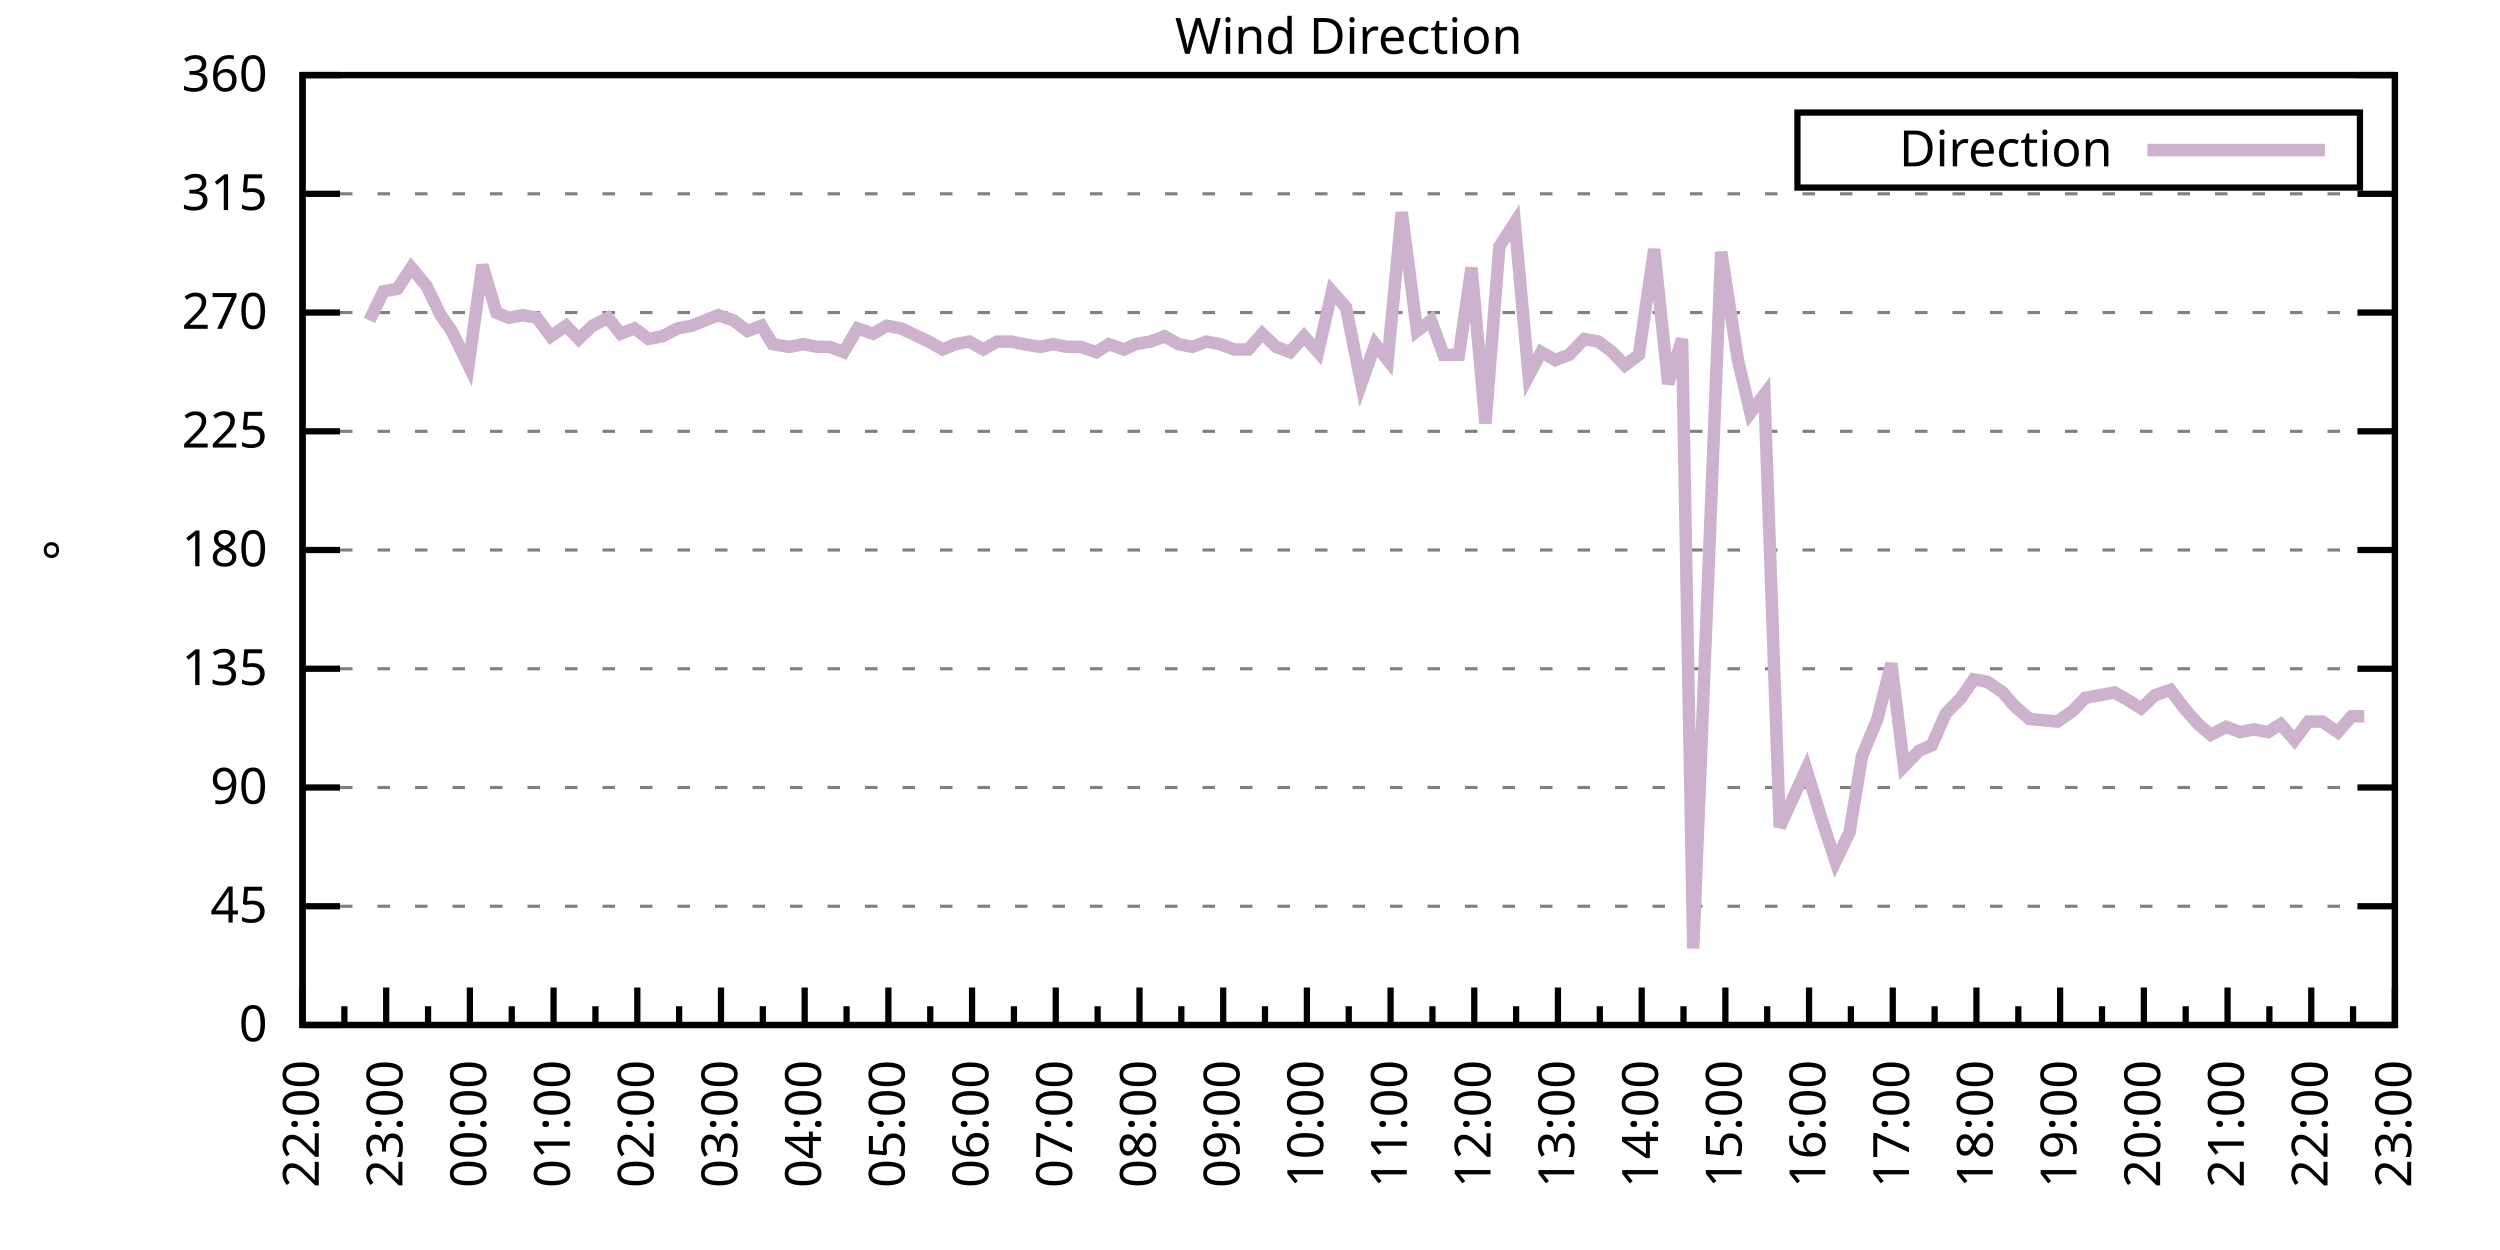
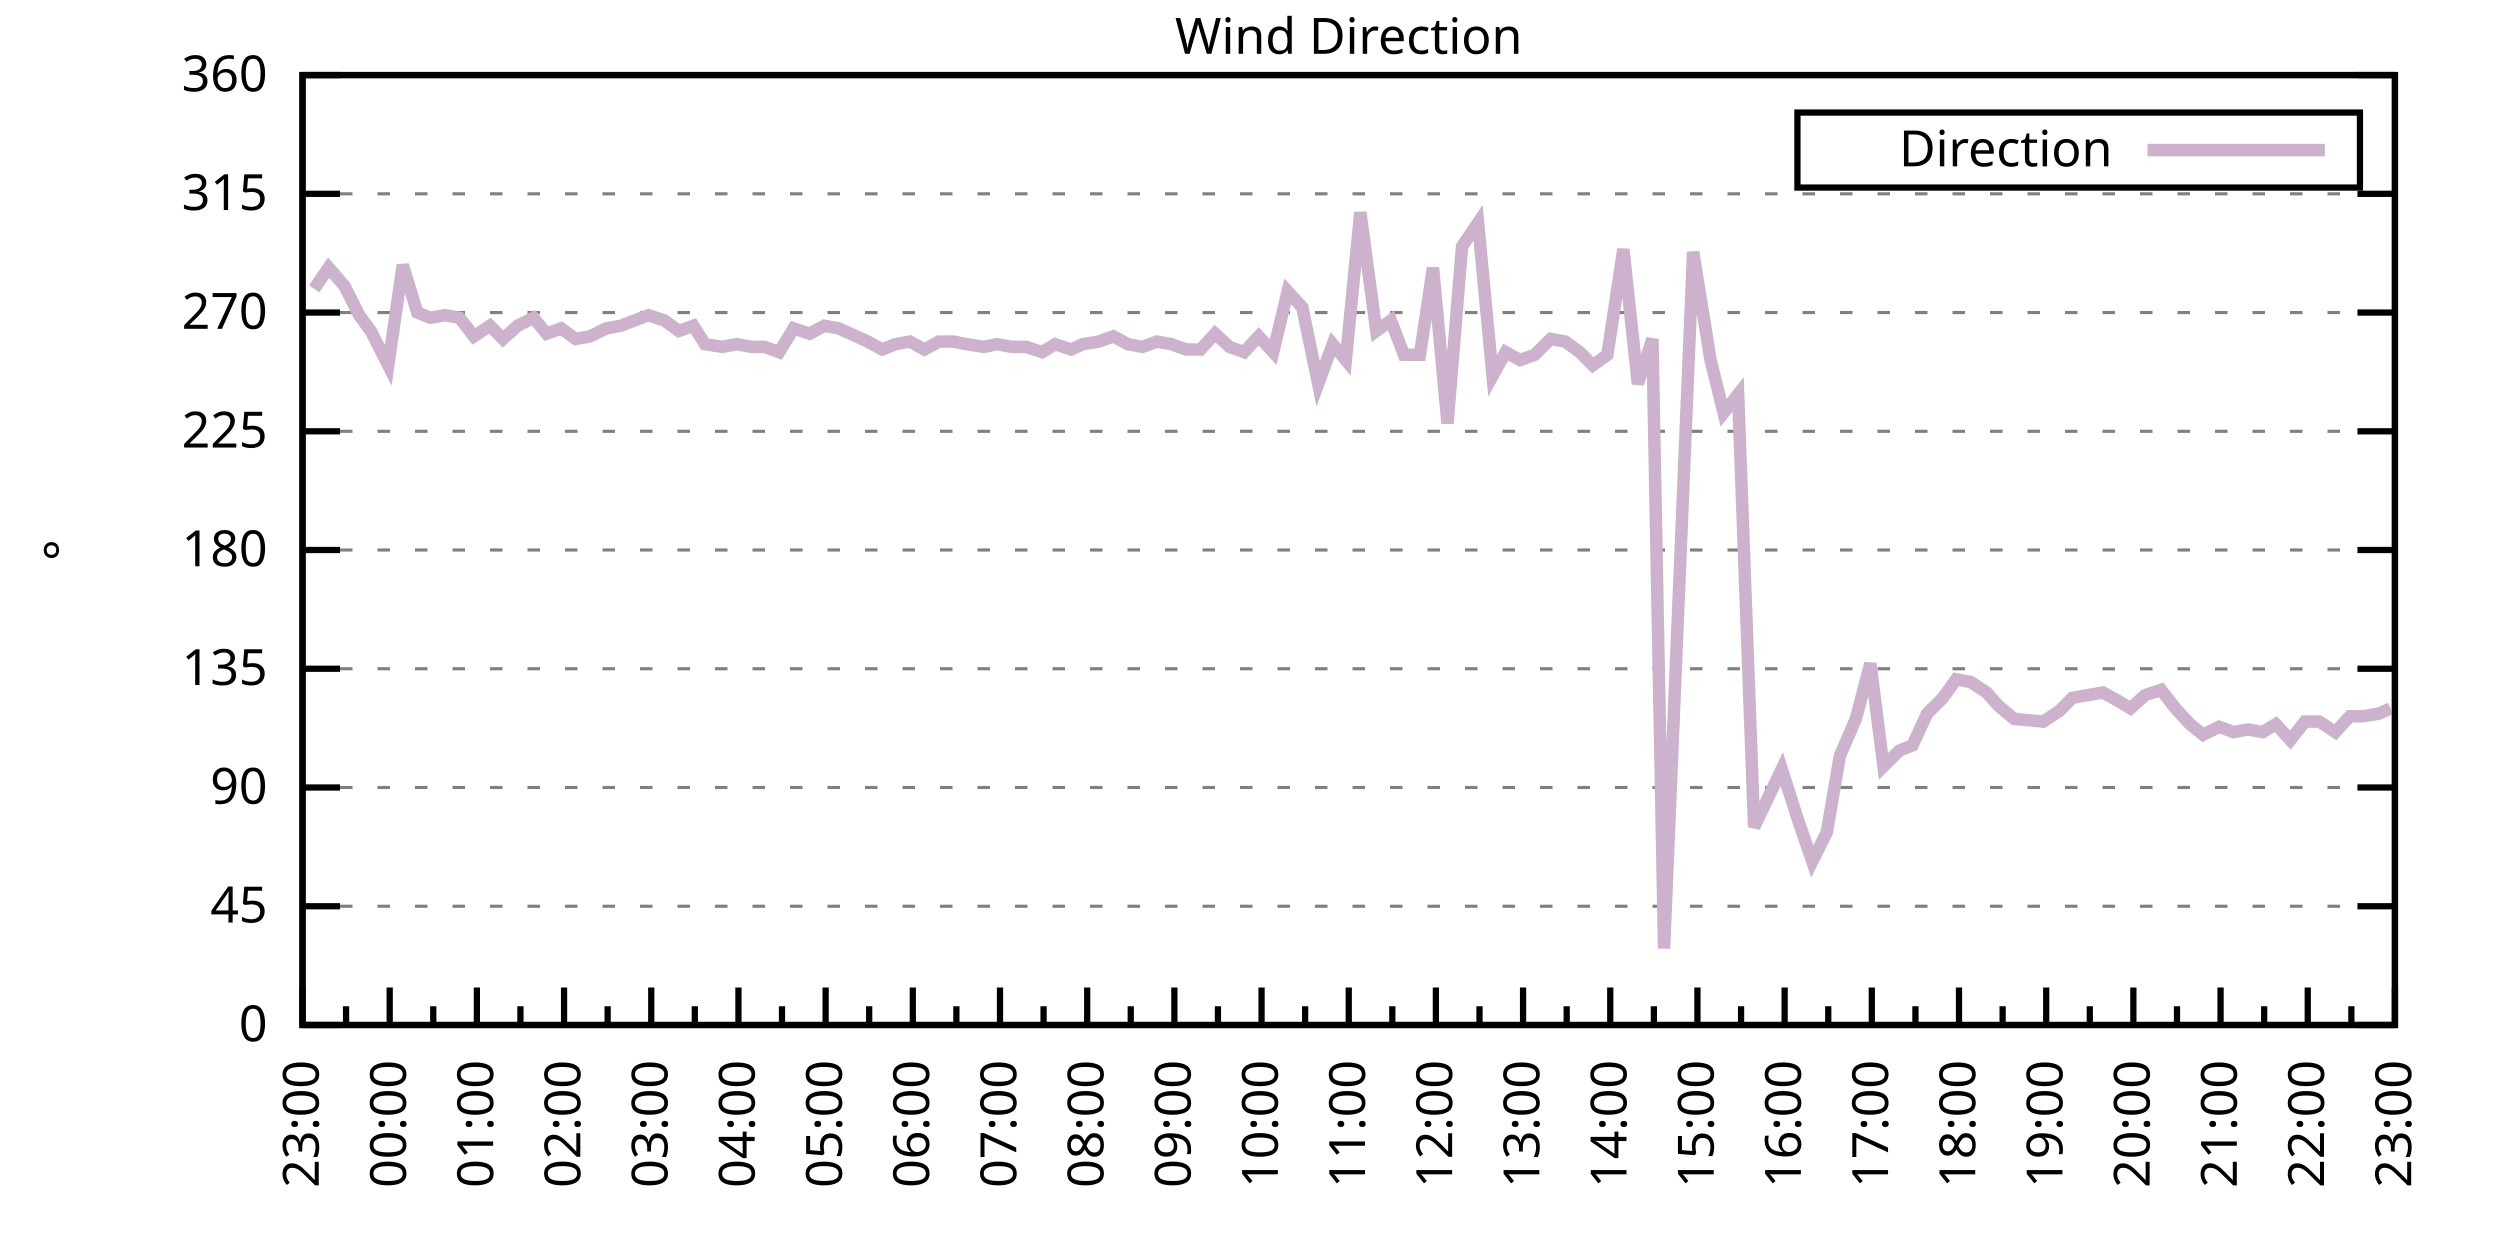
<svg xmlns="http://www.w3.org/2000/svg" xmlns:xlink="http://www.w3.org/1999/xlink" width="400" height="200" viewBox="0 0 400 200">
  <g id="gnuplot_canvas">
    <rect x="0" y="0" width="400" height="200" fill="none" />
    <defs>
      <circle id="gpDot" r="0.5" stroke-width="0.5" stroke="currentColor" />
      <path id="gpPt0" stroke-width="0.333" stroke="currentColor" d="M-1,0 h2 M0,-1 v2" />
      <path id="gpPt1" stroke-width="0.333" stroke="currentColor" d="M-1,-1 L1,1 M1,-1 L-1,1" />
      <path id="gpPt2" stroke-width="0.333" stroke="currentColor" d="M-1,0 L1,0 M0,-1 L0,1 M-1,-1 L1,1 M-1,1 L1,-1" />
      <rect id="gpPt3" stroke-width="0.333" stroke="currentColor" x="-1" y="-1" width="2" height="2" />
      <rect id="gpPt4" stroke-width="0.333" stroke="currentColor" fill="currentColor" x="-1" y="-1" width="2" height="2" />
      <circle id="gpPt5" stroke-width="0.333" stroke="currentColor" cx="0" cy="0" r="1" />
      <use xlink:href="#gpPt5" id="gpPt6" fill="currentColor" stroke="none" />
      <path id="gpPt7" stroke-width="0.333" stroke="currentColor" d="M0,-1.33 L-1.33,0.67 L1.33,0.67 z" />
      <use xlink:href="#gpPt7" id="gpPt8" fill="currentColor" stroke="none" />
      <use xlink:href="#gpPt7" id="gpPt9" stroke="currentColor" transform="rotate(180)" />
      <use xlink:href="#gpPt9" id="gpPt10" fill="currentColor" stroke="none" />
      <use xlink:href="#gpPt3" id="gpPt11" stroke="currentColor" transform="rotate(45)" />
      <use xlink:href="#gpPt11" id="gpPt12" fill="currentColor" stroke="none" />
      <path id="gpPt13" stroke-width="0.333" stroke="currentColor" d="M0,1.330 L1.265,0.411 L0.782,-1.067 L-0.782,-1.076 L-1.265,0.411 z" />
      <use xlink:href="#gpPt13" id="gpPt14" fill="currentColor" stroke="none" />
      <filter id="textbox" filterUnits="objectBoundingBox" x="0" y="0" height="1" width="1">
        <feFlood flood-color="white" flood-opacity="1" result="bgnd" />
        <feComposite in="SourceGraphic" in2="bgnd" operator="atop" />
      </filter>
      <filter id="greybox" filterUnits="objectBoundingBox" x="0" y="0" height="1" width="1">
        <feFlood flood-color="lightgrey" flood-opacity="1" result="grey" />
        <feComposite in="SourceGraphic" in2="grey" operator="atop" />
      </filter>
    </defs>
    <g fill="none" color="white" stroke="currentColor" stroke-width="1.00" stroke-linecap="butt" stroke-linejoin="miter">
</g>
    <g fill="none" color="black" stroke="currentColor" stroke-width="1.00" stroke-linecap="butt" stroke-linejoin="miter">
      <g stroke="none" shape-rendering="crispEdges">
        <polygon fill="rgb(255, 255, 255)" points="48.40,164.00 383.18,164.00 383.18,12.02 48.40,12.02 " />
      </g>
    </g>
    <g fill="none" color="black" stroke="currentColor" stroke-width="1.00" stroke-linecap="butt" stroke-linejoin="miter">
</g>
    <g fill="none" color="black" stroke="black" stroke-width="0.50" stroke-linecap="butt" stroke-linejoin="miter">
</g>
    <g fill="none" color="gray" stroke="currentColor" stroke-width="0.50" stroke-linecap="butt" stroke-linejoin="miter">
      <path stroke="gray" stroke-dasharray="2,4" class="gridline" d="M48.40,164.00 L383.19,164.00  " />
    </g>
    <g fill="none" color="gray" stroke="gray" stroke-width="1.00" stroke-linecap="butt" stroke-linejoin="miter">
</g>
    <g fill="none" color="black" stroke="currentColor" stroke-width="1.00" stroke-linecap="butt" stroke-linejoin="miter">
      <path stroke="black" d="M48.40,164.00 L54.40,164.00 M383.19,164.00 L377.19,164.00  " />
      <g transform="translate(42.80,166.60)" stroke="none" fill="black" font-family="Sans" font-size="8.00" text-anchor="end">
        <text>
          <tspan font-family="Sans"> 0</tspan>
        </text>
      </g>
    </g>
    <g fill="none" color="black" stroke="currentColor" stroke-width="1.00" stroke-linecap="butt" stroke-linejoin="miter">
</g>
    <g fill="none" color="black" stroke="black" stroke-width="0.50" stroke-linecap="butt" stroke-linejoin="miter">
</g>
    <g fill="none" color="gray" stroke="currentColor" stroke-width="0.50" stroke-linecap="butt" stroke-linejoin="miter">
      <path stroke="gray" stroke-dasharray="2,4" class="gridline" d="M48.40,145.00 L383.19,145.00  " />
    </g>
    <g fill="none" color="gray" stroke="gray" stroke-width="1.00" stroke-linecap="butt" stroke-linejoin="miter">
</g>
    <g fill="none" color="black" stroke="currentColor" stroke-width="1.00" stroke-linecap="butt" stroke-linejoin="miter">
      <path stroke="black" d="M48.40,145.00 L54.40,145.00 M383.19,145.00 L377.19,145.00  " />
      <g transform="translate(42.80,147.60)" stroke="none" fill="black" font-family="Sans" font-size="8.00" text-anchor="end">
        <text>
          <tspan font-family="Sans"> 45</tspan>
        </text>
      </g>
    </g>
    <g fill="none" color="black" stroke="currentColor" stroke-width="1.00" stroke-linecap="butt" stroke-linejoin="miter">
</g>
    <g fill="none" color="black" stroke="black" stroke-width="0.50" stroke-linecap="butt" stroke-linejoin="miter">
</g>
    <g fill="none" color="gray" stroke="currentColor" stroke-width="0.50" stroke-linecap="butt" stroke-linejoin="miter">
      <path stroke="gray" stroke-dasharray="2,4" class="gridline" d="M48.40,126.00 L383.19,126.00  " />
    </g>
    <g fill="none" color="gray" stroke="gray" stroke-width="1.00" stroke-linecap="butt" stroke-linejoin="miter">
</g>
    <g fill="none" color="black" stroke="currentColor" stroke-width="1.00" stroke-linecap="butt" stroke-linejoin="miter">
      <path stroke="black" d="M48.40,126.00 L54.40,126.00 M383.19,126.00 L377.19,126.00  " />
      <g transform="translate(42.80,128.60)" stroke="none" fill="black" font-family="Sans" font-size="8.00" text-anchor="end">
        <text>
          <tspan font-family="Sans"> 90</tspan>
        </text>
      </g>
    </g>
    <g fill="none" color="black" stroke="currentColor" stroke-width="1.00" stroke-linecap="butt" stroke-linejoin="miter">
</g>
    <g fill="none" color="black" stroke="black" stroke-width="0.50" stroke-linecap="butt" stroke-linejoin="miter">
</g>
    <g fill="none" color="gray" stroke="currentColor" stroke-width="0.50" stroke-linecap="butt" stroke-linejoin="miter">
      <path stroke="gray" stroke-dasharray="2,4" class="gridline" d="M48.40,107.00 L383.19,107.00  " />
    </g>
    <g fill="none" color="gray" stroke="gray" stroke-width="1.00" stroke-linecap="butt" stroke-linejoin="miter">
</g>
    <g fill="none" color="black" stroke="currentColor" stroke-width="1.00" stroke-linecap="butt" stroke-linejoin="miter">
      <path stroke="black" d="M48.40,107.00 L54.40,107.00 M383.19,107.00 L377.19,107.00  " />
      <g transform="translate(42.80,109.60)" stroke="none" fill="black" font-family="Sans" font-size="8.00" text-anchor="end">
        <text>
          <tspan font-family="Sans"> 135</tspan>
        </text>
      </g>
    </g>
    <g fill="none" color="black" stroke="currentColor" stroke-width="1.00" stroke-linecap="butt" stroke-linejoin="miter">
</g>
    <g fill="none" color="black" stroke="black" stroke-width="0.50" stroke-linecap="butt" stroke-linejoin="miter">
</g>
    <g fill="none" color="gray" stroke="currentColor" stroke-width="0.50" stroke-linecap="butt" stroke-linejoin="miter">
      <path stroke="gray" stroke-dasharray="2,4" class="gridline" d="M48.40,88.00 L383.19,88.00  " />
    </g>
    <g fill="none" color="gray" stroke="gray" stroke-width="1.00" stroke-linecap="butt" stroke-linejoin="miter">
</g>
    <g fill="none" color="black" stroke="currentColor" stroke-width="1.00" stroke-linecap="butt" stroke-linejoin="miter">
      <path stroke="black" d="M48.40,88.00 L54.40,88.00 M383.19,88.00 L377.19,88.00  " />
      <g transform="translate(42.80,90.60)" stroke="none" fill="black" font-family="Sans" font-size="8.00" text-anchor="end">
        <text>
          <tspan font-family="Sans"> 180</tspan>
        </text>
      </g>
    </g>
    <g fill="none" color="black" stroke="currentColor" stroke-width="1.00" stroke-linecap="butt" stroke-linejoin="miter">
</g>
    <g fill="none" color="black" stroke="black" stroke-width="0.50" stroke-linecap="butt" stroke-linejoin="miter">
</g>
    <g fill="none" color="gray" stroke="currentColor" stroke-width="0.50" stroke-linecap="butt" stroke-linejoin="miter">
      <path stroke="gray" stroke-dasharray="2,4" class="gridline" d="M48.40,69.01 L383.19,69.01  " />
    </g>
    <g fill="none" color="gray" stroke="gray" stroke-width="1.00" stroke-linecap="butt" stroke-linejoin="miter">
</g>
    <g fill="none" color="black" stroke="currentColor" stroke-width="1.00" stroke-linecap="butt" stroke-linejoin="miter">
      <path stroke="black" d="M48.40,69.01 L54.40,69.01 M383.19,69.01 L377.19,69.01  " />
      <g transform="translate(42.80,71.61)" stroke="none" fill="black" font-family="Sans" font-size="8.00" text-anchor="end">
        <text>
          <tspan font-family="Sans"> 225</tspan>
        </text>
      </g>
    </g>
    <g fill="none" color="black" stroke="currentColor" stroke-width="1.00" stroke-linecap="butt" stroke-linejoin="miter">
</g>
    <g fill="none" color="black" stroke="black" stroke-width="0.50" stroke-linecap="butt" stroke-linejoin="miter">
</g>
    <g fill="none" color="gray" stroke="currentColor" stroke-width="0.50" stroke-linecap="butt" stroke-linejoin="miter">
      <path stroke="gray" stroke-dasharray="2,4" class="gridline" d="M48.40,50.01 L383.19,50.01  " />
    </g>
    <g fill="none" color="gray" stroke="gray" stroke-width="1.00" stroke-linecap="butt" stroke-linejoin="miter">
</g>
    <g fill="none" color="black" stroke="currentColor" stroke-width="1.00" stroke-linecap="butt" stroke-linejoin="miter">
      <path stroke="black" d="M48.40,50.01 L54.40,50.01 M383.19,50.01 L377.19,50.01  " />
      <g transform="translate(42.80,52.61)" stroke="none" fill="black" font-family="Sans" font-size="8.00" text-anchor="end">
        <text>
          <tspan font-family="Sans"> 270</tspan>
        </text>
      </g>
    </g>
    <g fill="none" color="black" stroke="currentColor" stroke-width="1.00" stroke-linecap="butt" stroke-linejoin="miter">
</g>
    <g fill="none" color="black" stroke="black" stroke-width="0.50" stroke-linecap="butt" stroke-linejoin="miter">
</g>
    <g fill="none" color="gray" stroke="currentColor" stroke-width="0.50" stroke-linecap="butt" stroke-linejoin="miter">
      <path stroke="gray" stroke-dasharray="2,4" class="gridline" d="M48.40,31.01 L383.19,31.01  " />
    </g>
    <g fill="none" color="gray" stroke="gray" stroke-width="1.00" stroke-linecap="butt" stroke-linejoin="miter">
</g>
    <g fill="none" color="black" stroke="currentColor" stroke-width="1.00" stroke-linecap="butt" stroke-linejoin="miter">
      <path stroke="black" d="M48.40,31.01 L54.40,31.01 M383.19,31.01 L377.19,31.01  " />
      <g transform="translate(42.80,33.61)" stroke="none" fill="black" font-family="Sans" font-size="8.00" text-anchor="end">
        <text>
          <tspan font-family="Sans"> 315</tspan>
        </text>
      </g>
    </g>
    <g fill="none" color="black" stroke="currentColor" stroke-width="1.00" stroke-linecap="butt" stroke-linejoin="miter">
</g>
    <g fill="none" color="black" stroke="black" stroke-width="0.50" stroke-linecap="butt" stroke-linejoin="miter">
</g>
    <g fill="none" color="gray" stroke="currentColor" stroke-width="0.50" stroke-linecap="butt" stroke-linejoin="miter">
      <path stroke="gray" stroke-dasharray="2,4" class="gridline" d="M48.40,12.01 L383.19,12.01  " />
    </g>
    <g fill="none" color="gray" stroke="gray" stroke-width="1.00" stroke-linecap="butt" stroke-linejoin="miter">
</g>
    <g fill="none" color="black" stroke="currentColor" stroke-width="1.00" stroke-linecap="butt" stroke-linejoin="miter">
      <path stroke="black" d="M48.40,12.01 L54.40,12.01 M383.19,12.01 L377.19,12.01  " />
      <g transform="translate(42.80,14.61)" stroke="none" fill="black" font-family="Sans" font-size="8.00" text-anchor="end">
        <text>
          <tspan font-family="Sans"> 360</tspan>
        </text>
      </g>
    </g>
    <g fill="none" color="black" stroke="currentColor" stroke-width="1.00" stroke-linecap="butt" stroke-linejoin="miter">
      <path stroke="black" d="M48.40,164.00 L48.40,158.00  " />
      <g transform="translate(51.00,169.60) rotate(270)" stroke="none" fill="black" font-family="Sans" font-size="8.00" text-anchor="end">
        <text>
+           <tspan font-family="Sans">23:00</tspan>
+         </text>
+       </g>
+     </g>
+     <g fill="none" color="black" stroke="currentColor" stroke-width="1.00" stroke-linecap="butt" stroke-linejoin="miter">
+       <path stroke="black" d="M55.37,164.00 L55.37,161.00 M62.35,164.00 L62.35,158.00  " />
+       <g transform="translate(64.95,169.60) rotate(270)" stroke="none" fill="black" font-family="Sans" font-size="8.00" text-anchor="end">
+         <text>
+           <tspan font-family="Sans">00:00</tspan>
+         </text>
+       </g>
+     </g>
+     <g fill="none" color="black" stroke="currentColor" stroke-width="1.00" stroke-linecap="butt" stroke-linejoin="miter">
+       <path stroke="black" d="M69.32,164.00 L69.32,161.00 M76.30,164.00 L76.30,158.00  " />
+       <g transform="translate(78.90,169.60) rotate(270)" stroke="none" fill="black" font-family="Sans" font-size="8.00" text-anchor="end">
+         <text>
+           <tspan font-family="Sans">01:00</tspan>
+         </text>
+       </g>
+     </g>
+     <g fill="none" color="black" stroke="currentColor" stroke-width="1.00" stroke-linecap="butt" stroke-linejoin="miter">
+       <path stroke="black" d="M83.27,164.00 L83.27,161.00 M90.25,164.00 L90.25,158.00  " />
+       <g transform="translate(92.85,169.60) rotate(270)" stroke="none" fill="black" font-family="Sans" font-size="8.00" text-anchor="end">
+         <text>
+           <tspan font-family="Sans">02:00</tspan>
+         </text>
+       </g>
+     </g>
+     <g fill="none" color="black" stroke="currentColor" stroke-width="1.00" stroke-linecap="butt" stroke-linejoin="miter">
+       <path stroke="black" d="M97.22,164.00 L97.22,161.00 M104.20,164.00 L104.20,158.00  " />
+       <g transform="translate(106.80,169.60) rotate(270)" stroke="none" fill="black" font-family="Sans" font-size="8.00" text-anchor="end">
+         <text>
+           <tspan font-family="Sans">03:00</tspan>
+         </text>
+       </g>
+     </g>
+     <g fill="none" color="black" stroke="currentColor" stroke-width="1.00" stroke-linecap="butt" stroke-linejoin="miter">
+       <path stroke="black" d="M111.17,164.00 L111.17,161.00 M118.15,164.00 L118.15,158.00  " />
+       <g transform="translate(120.75,169.60) rotate(270)" stroke="none" fill="black" font-family="Sans" font-size="8.00" text-anchor="end">
+         <text>
+           <tspan font-family="Sans">04:00</tspan>
+         </text>
+       </g>
+     </g>
+     <g fill="none" color="black" stroke="currentColor" stroke-width="1.00" stroke-linecap="butt" stroke-linejoin="miter">
+       <path stroke="black" d="M125.12,164.00 L125.12,161.00 M132.10,164.00 L132.10,158.00  " />
+       <g transform="translate(134.70,169.60) rotate(270)" stroke="none" fill="black" font-family="Sans" font-size="8.00" text-anchor="end">
+         <text>
+           <tspan font-family="Sans">05:00</tspan>
+         </text>
+       </g>
+     </g>
+     <g fill="none" color="black" stroke="currentColor" stroke-width="1.00" stroke-linecap="butt" stroke-linejoin="miter">
+       <path stroke="black" d="M139.07,164.00 L139.07,161.00 M146.05,164.00 L146.05,158.00  " />
+       <g transform="translate(148.65,169.60) rotate(270)" stroke="none" fill="black" font-family="Sans" font-size="8.00" text-anchor="end">
+         <text>
+           <tspan font-family="Sans">06:00</tspan>
+         </text>
+       </g>
+     </g>
+     <g fill="none" color="black" stroke="currentColor" stroke-width="1.00" stroke-linecap="butt" stroke-linejoin="miter">
+       <path stroke="black" d="M153.02,164.00 L153.02,161.00 M160.00,164.00 L160.00,158.00  " />
+       <g transform="translate(162.60,169.60) rotate(270)" stroke="none" fill="black" font-family="Sans" font-size="8.00" text-anchor="end">
+         <text>
+           <tspan font-family="Sans">07:00</tspan>
+         </text>
+       </g>
+     </g>
+     <g fill="none" color="black" stroke="currentColor" stroke-width="1.00" stroke-linecap="butt" stroke-linejoin="miter">
+       <path stroke="black" d="M166.97,164.00 L166.97,161.00 M173.95,164.00 L173.95,158.00  " />
+       <g transform="translate(176.55,169.60) rotate(270)" stroke="none" fill="black" font-family="Sans" font-size="8.00" text-anchor="end">
+         <text>
+           <tspan font-family="Sans">08:00</tspan>
+         </text>
+       </g>
+     </g>
+     <g fill="none" color="black" stroke="currentColor" stroke-width="1.00" stroke-linecap="butt" stroke-linejoin="miter">
+       <path stroke="black" d="M180.92,164.00 L180.92,161.00 M187.90,164.00 L187.90,158.00  " />
+       <g transform="translate(190.50,169.60) rotate(270)" stroke="none" fill="black" font-family="Sans" font-size="8.00" text-anchor="end">
+         <text>
+           <tspan font-family="Sans">09:00</tspan>
+         </text>
+       </g>
+     </g>
+     <g fill="none" color="black" stroke="currentColor" stroke-width="1.00" stroke-linecap="butt" stroke-linejoin="miter">
+       <path stroke="black" d="M194.87,164.00 L194.87,161.00 M201.85,164.00 L201.85,158.00  " />
+       <g transform="translate(204.45,169.60) rotate(270)" stroke="none" fill="black" font-family="Sans" font-size="8.00" text-anchor="end">
+         <text>
+           <tspan font-family="Sans">10:00</tspan>
+         </text>
+       </g>
+     </g>
+     <g fill="none" color="black" stroke="currentColor" stroke-width="1.00" stroke-linecap="butt" stroke-linejoin="miter">
+       <path stroke="black" d="M208.82,164.00 L208.82,161.00 M215.80,164.00 L215.80,158.00  " />
+       <g transform="translate(218.40,169.60) rotate(270)" stroke="none" fill="black" font-family="Sans" font-size="8.00" text-anchor="end">
+         <text>
+           <tspan font-family="Sans">11:00</tspan>
+         </text>
+       </g>
+     </g>
+     <g fill="none" color="black" stroke="currentColor" stroke-width="1.00" stroke-linecap="butt" stroke-linejoin="miter">
+       <path stroke="black" d="M222.77,164.00 L222.77,161.00 M229.74,164.00 L229.74,158.00  " />
+       <g transform="translate(232.34,169.60) rotate(270)" stroke="none" fill="black" font-family="Sans" font-size="8.00" text-anchor="end">
+         <text>
+           <tspan font-family="Sans">12:00</tspan>
+         </text>
+       </g>
+     </g>
+     <g fill="none" color="black" stroke="currentColor" stroke-width="1.00" stroke-linecap="butt" stroke-linejoin="miter">
+       <path stroke="black" d="M236.72,164.00 L236.72,161.00 M243.69,164.00 L243.69,158.00  " />
+       <g transform="translate(246.29,169.60) rotate(270)" stroke="none" fill="black" font-family="Sans" font-size="8.00" text-anchor="end">
+         <text>
+           <tspan font-family="Sans">13:00</tspan>
+         </text>
+       </g>
+     </g>
+     <g fill="none" color="black" stroke="currentColor" stroke-width="1.00" stroke-linecap="butt" stroke-linejoin="miter">
+       <path stroke="black" d="M250.67,164.00 L250.67,161.00 M257.64,164.00 L257.64,158.00  " />
+       <g transform="translate(260.24,169.60) rotate(270)" stroke="none" fill="black" font-family="Sans" font-size="8.00" text-anchor="end">
+         <text>
+           <tspan font-family="Sans">14:00</tspan>
+         </text>
+       </g>
+     </g>
+     <g fill="none" color="black" stroke="currentColor" stroke-width="1.00" stroke-linecap="butt" stroke-linejoin="miter">
+       <path stroke="black" d="M264.62,164.00 L264.62,161.00 M271.59,164.00 L271.59,158.00  " />
+       <g transform="translate(274.19,169.60) rotate(270)" stroke="none" fill="black" font-family="Sans" font-size="8.00" text-anchor="end">
+         <text>
+           <tspan font-family="Sans">15:00</tspan>
+         </text>
+       </g>
+     </g>
+     <g fill="none" color="black" stroke="currentColor" stroke-width="1.00" stroke-linecap="butt" stroke-linejoin="miter">
+       <path stroke="black" d="M278.57,164.00 L278.57,161.00 M285.54,164.00 L285.54,158.00  " />
+       <g transform="translate(288.14,169.60) rotate(270)" stroke="none" fill="black" font-family="Sans" font-size="8.00" text-anchor="end">
+         <text>
+           <tspan font-family="Sans">16:00</tspan>
+         </text>
+       </g>
+     </g>
+     <g fill="none" color="black" stroke="currentColor" stroke-width="1.00" stroke-linecap="butt" stroke-linejoin="miter">
+       <path stroke="black" d="M292.52,164.00 L292.52,161.00 M299.49,164.00 L299.49,158.00  " />
+       <g transform="translate(302.09,169.60) rotate(270)" stroke="none" fill="black" font-family="Sans" font-size="8.00" text-anchor="end">
+         <text>
+           <tspan font-family="Sans">17:00</tspan>
+         </text>
+       </g>
+     </g>
+     <g fill="none" color="black" stroke="currentColor" stroke-width="1.00" stroke-linecap="butt" stroke-linejoin="miter">
+       <path stroke="black" d="M306.47,164.00 L306.47,161.00 M313.44,164.00 L313.44,158.00  " />
+       <g transform="translate(316.04,169.60) rotate(270)" stroke="none" fill="black" font-family="Sans" font-size="8.00" text-anchor="end">
+         <text>
+           <tspan font-family="Sans">18:00</tspan>
+         </text>
+       </g>
+     </g>
+     <g fill="none" color="black" stroke="currentColor" stroke-width="1.00" stroke-linecap="butt" stroke-linejoin="miter">
+       <path stroke="black" d="M320.42,164.00 L320.42,161.00 M327.39,164.00 L327.39,158.00  " />
+       <g transform="translate(329.99,169.60) rotate(270)" stroke="none" fill="black" font-family="Sans" font-size="8.00" text-anchor="end">
+         <text>
+           <tspan font-family="Sans">19:00</tspan>
+         </text>
+       </g>
+     </g>
+     <g fill="none" color="black" stroke="currentColor" stroke-width="1.00" stroke-linecap="butt" stroke-linejoin="miter">
+       <path stroke="black" d="M334.37,164.00 L334.37,161.00 M341.34,164.00 L341.34,158.00  " />
+       <g transform="translate(343.94,169.60) rotate(270)" stroke="none" fill="black" font-family="Sans" font-size="8.00" text-anchor="end">
+         <text>
+           <tspan font-family="Sans">20:00</tspan>
+         </text>
+       </g>
+     </g>
+     <g fill="none" color="black" stroke="currentColor" stroke-width="1.00" stroke-linecap="butt" stroke-linejoin="miter">
+       <path stroke="black" d="M348.32,164.00 L348.32,161.00 M355.29,164.00 L355.29,158.00  " />
+       <g transform="translate(357.89,169.60) rotate(270)" stroke="none" fill="black" font-family="Sans" font-size="8.00" text-anchor="end">
+         <text>
+           <tspan font-family="Sans">21:00</tspan>
+         </text>
+       </g>
+     </g>
+     <g fill="none" color="black" stroke="currentColor" stroke-width="1.00" stroke-linecap="butt" stroke-linejoin="miter">
+       <path stroke="black" d="M362.27,164.00 L362.27,161.00 M369.24,164.00 L369.24,158.00  " />
+       <g transform="translate(371.84,169.60) rotate(270)" stroke="none" fill="black" font-family="Sans" font-size="8.00" text-anchor="end">
+         <text>
          <tspan font-family="Sans">22:00</tspan>
        </text>
      </g>
    </g>
    <g fill="none" color="black" stroke="currentColor" stroke-width="1.00" stroke-linecap="butt" stroke-linejoin="miter">
-       <path stroke="black" d="M55.10,164.00 L55.10,161.00 M61.79,164.00 L61.79,158.00  " />
-       <g transform="translate(64.39,169.60) rotate(270)" stroke="none" fill="black" font-family="Sans" font-size="8.00" text-anchor="end">
-         <text>
-           <tspan font-family="Sans">23:00</tspan>
-         </text>
-       </g>
-     </g>
-     <g fill="none" color="black" stroke="currentColor" stroke-width="1.00" stroke-linecap="butt" stroke-linejoin="miter">
-       <path stroke="black" d="M68.49,164.00 L68.49,161.00 M75.18,164.00 L75.18,158.00  " />
-       <g transform="translate(77.78,169.60) rotate(270)" stroke="none" fill="black" font-family="Sans" font-size="8.00" text-anchor="end">
-         <text>
-           <tspan font-family="Sans">00:00</tspan>
-         </text>
-       </g>
-     </g>
-     <g fill="none" color="black" stroke="currentColor" stroke-width="1.00" stroke-linecap="butt" stroke-linejoin="miter">
-       <path stroke="black" d="M81.88,164.00 L81.88,161.00 M88.57,164.00 L88.57,158.00  " />
-       <g transform="translate(91.17,169.60) rotate(270)" stroke="none" fill="black" font-family="Sans" font-size="8.00" text-anchor="end">
-         <text>
-           <tspan font-family="Sans">01:00</tspan>
-         </text>
-       </g>
-     </g>
-     <g fill="none" color="black" stroke="currentColor" stroke-width="1.00" stroke-linecap="butt" stroke-linejoin="miter">
-       <path stroke="black" d="M95.27,164.00 L95.27,161.00 M101.97,164.00 L101.97,158.00  " />
-       <g transform="translate(104.57,169.60) rotate(270)" stroke="none" fill="black" font-family="Sans" font-size="8.00" text-anchor="end">
-         <text>
-           <tspan font-family="Sans">02:00</tspan>
-         </text>
-       </g>
-     </g>
-     <g fill="none" color="black" stroke="currentColor" stroke-width="1.00" stroke-linecap="butt" stroke-linejoin="miter">
-       <path stroke="black" d="M108.66,164.00 L108.66,161.00 M115.36,164.00 L115.36,158.00  " />
-       <g transform="translate(117.96,169.60) rotate(270)" stroke="none" fill="black" font-family="Sans" font-size="8.00" text-anchor="end">
-         <text>
-           <tspan font-family="Sans">03:00</tspan>
-         </text>
-       </g>
-     </g>
-     <g fill="none" color="black" stroke="currentColor" stroke-width="1.00" stroke-linecap="butt" stroke-linejoin="miter">
-       <path stroke="black" d="M122.05,164.00 L122.05,161.00 M128.75,164.00 L128.75,158.00  " />
-       <g transform="translate(131.35,169.60) rotate(270)" stroke="none" fill="black" font-family="Sans" font-size="8.00" text-anchor="end">
-         <text>
-           <tspan font-family="Sans">04:00</tspan>
-         </text>
-       </g>
-     </g>
-     <g fill="none" color="black" stroke="currentColor" stroke-width="1.00" stroke-linecap="butt" stroke-linejoin="miter">
-       <path stroke="black" d="M135.45,164.00 L135.45,161.00 M142.14,164.00 L142.14,158.00  " />
-       <g transform="translate(144.74,169.60) rotate(270)" stroke="none" fill="black" font-family="Sans" font-size="8.00" text-anchor="end">
-         <text>
-           <tspan font-family="Sans">05:00</tspan>
-         </text>
-       </g>
-     </g>
-     <g fill="none" color="black" stroke="currentColor" stroke-width="1.00" stroke-linecap="butt" stroke-linejoin="miter">
-       <path stroke="black" d="M148.84,164.00 L148.84,161.00 M155.53,164.00 L155.53,158.00  " />
-       <g transform="translate(158.13,169.60) rotate(270)" stroke="none" fill="black" font-family="Sans" font-size="8.00" text-anchor="end">
-         <text>
-           <tspan font-family="Sans">06:00</tspan>
-         </text>
-       </g>
-     </g>
-     <g fill="none" color="black" stroke="currentColor" stroke-width="1.00" stroke-linecap="butt" stroke-linejoin="miter">
-       <path stroke="black" d="M162.23,164.00 L162.23,161.00 M168.92,164.00 L168.92,158.00  " />
-       <g transform="translate(171.52,169.60) rotate(270)" stroke="none" fill="black" font-family="Sans" font-size="8.00" text-anchor="end">
-         <text>
-           <tspan font-family="Sans">07:00</tspan>
-         </text>
-       </g>
-     </g>
-     <g fill="none" color="black" stroke="currentColor" stroke-width="1.00" stroke-linecap="butt" stroke-linejoin="miter">
-       <path stroke="black" d="M175.62,164.00 L175.62,161.00 M182.32,164.00 L182.32,158.00  " />
-       <g transform="translate(184.92,169.60) rotate(270)" stroke="none" fill="black" font-family="Sans" font-size="8.00" text-anchor="end">
-         <text>
-           <tspan font-family="Sans">08:00</tspan>
-         </text>
-       </g>
-     </g>
-     <g fill="none" color="black" stroke="currentColor" stroke-width="1.00" stroke-linecap="butt" stroke-linejoin="miter">
-       <path stroke="black" d="M189.01,164.00 L189.01,161.00 M195.71,164.00 L195.71,158.00  " />
-       <g transform="translate(198.31,169.60) rotate(270)" stroke="none" fill="black" font-family="Sans" font-size="8.00" text-anchor="end">
-         <text>
-           <tspan font-family="Sans">09:00</tspan>
-         </text>
-       </g>
-     </g>
-     <g fill="none" color="black" stroke="currentColor" stroke-width="1.00" stroke-linecap="butt" stroke-linejoin="miter">
-       <path stroke="black" d="M202.40,164.00 L202.40,161.00 M209.10,164.00 L209.10,158.00  " />
-       <g transform="translate(211.70,169.60) rotate(270)" stroke="none" fill="black" font-family="Sans" font-size="8.00" text-anchor="end">
-         <text>
-           <tspan font-family="Sans">10:00</tspan>
-         </text>
-       </g>
-     </g>
-     <g fill="none" color="black" stroke="currentColor" stroke-width="1.00" stroke-linecap="butt" stroke-linejoin="miter">
-       <path stroke="black" d="M215.80,164.00 L215.80,161.00 M222.49,164.00 L222.49,158.00  " />
-       <g transform="translate(225.09,169.60) rotate(270)" stroke="none" fill="black" font-family="Sans" font-size="8.00" text-anchor="end">
-         <text>
-           <tspan font-family="Sans">11:00</tspan>
-         </text>
-       </g>
-     </g>
-     <g fill="none" color="black" stroke="currentColor" stroke-width="1.00" stroke-linecap="butt" stroke-linejoin="miter">
-       <path stroke="black" d="M229.19,164.00 L229.19,161.00 M235.88,164.00 L235.88,158.00  " />
-       <g transform="translate(238.48,169.60) rotate(270)" stroke="none" fill="black" font-family="Sans" font-size="8.00" text-anchor="end">
-         <text>
-           <tspan font-family="Sans">12:00</tspan>
-         </text>
-       </g>
-     </g>
-     <g fill="none" color="black" stroke="currentColor" stroke-width="1.00" stroke-linecap="butt" stroke-linejoin="miter">
-       <path stroke="black" d="M242.58,164.00 L242.58,161.00 M249.27,164.00 L249.27,158.00  " />
-       <g transform="translate(251.87,169.60) rotate(270)" stroke="none" fill="black" font-family="Sans" font-size="8.00" text-anchor="end">
-         <text>
-           <tspan font-family="Sans">13:00</tspan>
-         </text>
-       </g>
-     </g>
-     <g fill="none" color="black" stroke="currentColor" stroke-width="1.00" stroke-linecap="butt" stroke-linejoin="miter">
-       <path stroke="black" d="M255.97,164.00 L255.97,161.00 M262.67,164.00 L262.67,158.00  " />
-       <g transform="translate(265.27,169.60) rotate(270)" stroke="none" fill="black" font-family="Sans" font-size="8.00" text-anchor="end">
-         <text>
-           <tspan font-family="Sans">14:00</tspan>
-         </text>
-       </g>
-     </g>
-     <g fill="none" color="black" stroke="currentColor" stroke-width="1.00" stroke-linecap="butt" stroke-linejoin="miter">
-       <path stroke="black" d="M269.36,164.00 L269.36,161.00 M276.06,164.00 L276.06,158.00  " />
-       <g transform="translate(278.66,169.60) rotate(270)" stroke="none" fill="black" font-family="Sans" font-size="8.00" text-anchor="end">
-         <text>
-           <tspan font-family="Sans">15:00</tspan>
-         </text>
-       </g>
-     </g>
-     <g fill="none" color="black" stroke="currentColor" stroke-width="1.00" stroke-linecap="butt" stroke-linejoin="miter">
-       <path stroke="black" d="M282.75,164.00 L282.75,161.00 M289.45,164.00 L289.45,158.00  " />
-       <g transform="translate(292.05,169.60) rotate(270)" stroke="none" fill="black" font-family="Sans" font-size="8.00" text-anchor="end">
-         <text>
-           <tspan font-family="Sans">16:00</tspan>
-         </text>
-       </g>
-     </g>
-     <g fill="none" color="black" stroke="currentColor" stroke-width="1.00" stroke-linecap="butt" stroke-linejoin="miter">
-       <path stroke="black" d="M296.14,164.00 L296.14,161.00 M302.84,164.00 L302.84,158.00  " />
-       <g transform="translate(305.44,169.60) rotate(270)" stroke="none" fill="black" font-family="Sans" font-size="8.00" text-anchor="end">
-         <text>
-           <tspan font-family="Sans">17:00</tspan>
-         </text>
-       </g>
-     </g>
-     <g fill="none" color="black" stroke="currentColor" stroke-width="1.00" stroke-linecap="butt" stroke-linejoin="miter">
-       <path stroke="black" d="M309.54,164.00 L309.54,161.00 M316.23,164.00 L316.23,158.00  " />
-       <g transform="translate(318.83,169.60) rotate(270)" stroke="none" fill="black" font-family="Sans" font-size="8.00" text-anchor="end">
-         <text>
-           <tspan font-family="Sans">18:00</tspan>
-         </text>
-       </g>
-     </g>
-     <g fill="none" color="black" stroke="currentColor" stroke-width="1.00" stroke-linecap="butt" stroke-linejoin="miter">
-       <path stroke="black" d="M322.93,164.00 L322.93,161.00 M329.62,164.00 L329.62,158.00  " />
-       <g transform="translate(332.22,169.60) rotate(270)" stroke="none" fill="black" font-family="Sans" font-size="8.00" text-anchor="end">
-         <text>
-           <tspan font-family="Sans">19:00</tspan>
-         </text>
-       </g>
-     </g>
-     <g fill="none" color="black" stroke="currentColor" stroke-width="1.00" stroke-linecap="butt" stroke-linejoin="miter">
-       <path stroke="black" d="M336.32,164.00 L336.32,161.00 M343.02,164.00 L343.02,158.00  " />
-       <g transform="translate(345.62,169.60) rotate(270)" stroke="none" fill="black" font-family="Sans" font-size="8.00" text-anchor="end">
-         <text>
-           <tspan font-family="Sans">20:00</tspan>
-         </text>
-       </g>
-     </g>
-     <g fill="none" color="black" stroke="currentColor" stroke-width="1.00" stroke-linecap="butt" stroke-linejoin="miter">
-       <path stroke="black" d="M349.71,164.00 L349.71,161.00 M356.41,164.00 L356.41,158.00  " />
-       <g transform="translate(359.01,169.60) rotate(270)" stroke="none" fill="black" font-family="Sans" font-size="8.00" text-anchor="end">
-         <text>
-           <tspan font-family="Sans">21:00</tspan>
-         </text>
-       </g>
-     </g>
-     <g fill="none" color="black" stroke="currentColor" stroke-width="1.00" stroke-linecap="butt" stroke-linejoin="miter">
-       <path stroke="black" d="M363.10,164.00 L363.10,161.00 M369.80,164.00 L369.80,158.00  " />
-       <g transform="translate(372.40,169.60) rotate(270)" stroke="none" fill="black" font-family="Sans" font-size="8.00" text-anchor="end">
-         <text>
-           <tspan font-family="Sans">22:00</tspan>
-         </text>
-       </g>
-     </g>
-     <g fill="none" color="black" stroke="currentColor" stroke-width="1.00" stroke-linecap="butt" stroke-linejoin="miter">
-       <path stroke="black" d="M376.49,164.00 L376.49,161.00 M383.19,164.00 L383.19,158.00  " />
+       <path stroke="black" d="M376.22,164.00 L376.22,161.00 M383.19,164.00 L383.19,158.00  " />
      <g transform="translate(385.79,169.60) rotate(270)" stroke="none" fill="black" font-family="Sans" font-size="8.00" text-anchor="end">
        <text>
          <tspan font-family="Sans">23:00</tspan>
        </text>
      </g>
    </g>
    <g fill="none" color="black" stroke="currentColor" stroke-width="1.00" stroke-linecap="butt" stroke-linejoin="miter">
</g>
    <g fill="none" color="black" stroke="currentColor" stroke-width="1.00" stroke-linecap="butt" stroke-linejoin="miter">
      <path stroke="black" d="M48.40,12.01 L48.40,164.00 L383.19,164.00 L383.19,12.01 L48.40,12.01 Z  " />
    </g>
    <g fill="none" color="black" stroke="currentColor" stroke-width="1.00" stroke-linecap="butt" stroke-linejoin="miter">
      <g transform="translate(12.80,88.01) rotate(270)" stroke="none" fill="black" font-family="Sans" font-size="8.00" text-anchor="middle">
        <text>
          <tspan font-family="Sans">°</tspan>
        </text>
      </g>
    </g>
    <g fill="none" color="black" stroke="currentColor" stroke-width="1.00" stroke-linecap="butt" stroke-linejoin="miter">
</g>
    <g fill="none" color="black" stroke="currentColor" stroke-width="1.00" stroke-linecap="butt" stroke-linejoin="miter">
      <path stroke="black" d="M287.59,30.01 L287.59,18.01 L377.59,18.01 L377.59,30.01 L287.59,30.01 Z  " />
    </g>
    <g id="Wind_direction_plot_1">
      <g fill="none" color="white" stroke="black" stroke-width="2.00" stroke-linecap="butt" stroke-linejoin="miter">
</g>
      <g fill="none" color="black" stroke="currentColor" stroke-width="2.00" stroke-linecap="butt" stroke-linejoin="miter">
        <g transform="translate(337.99,26.61)" stroke="none" fill="black" font-family="Sans" font-size="8.00" text-anchor="end">
          <text>
            <tspan font-family="Sans">Direction</tspan>
          </text>
        </g>
      </g>
      <g fill="none" color="black" stroke="currentColor" stroke-width="2.00" stroke-linecap="butt" stroke-linejoin="miter">
-         <path stroke="rgb(204, 178, 204)" d="M343.59,24.01 L371.99,24.01 M59.11,51.27 L61.35,46.63 L63.58,46.21 L65.81,42.83 L68.26,45.79 L70.50,50.43   L72.28,52.96 L74.96,58.45 L77.19,42.41 L79.42,50.01 L81.43,50.85 L83.66,50.43 L85.90,50.85 L88.13,53.81   L90.58,52.12 L92.59,54.23 L94.82,52.12 L97.28,50.85 L99.29,53.39 L101.52,52.54 L103.75,54.23 L105.98,53.81   L108.44,52.54 L110.67,52.12 L114.91,50.43 L117.37,51.27 L119.60,52.96 L121.83,52.12 L123.62,55.07 L126.29,55.50   L128.53,55.07 L130.76,55.50 L132.77,55.50 L135.00,56.34 L137.23,52.54 L139.69,53.39 L141.92,52.12 L144.15,52.54   L148.61,54.65 L150.85,55.92 L152.85,55.07 L155.09,54.65 L157.32,55.92 L159.55,54.65 L161.78,54.65 L163.79,55.07   L166.47,55.50 L168.48,55.07 L170.71,55.50 L172.94,55.50 L175.40,56.34 L177.41,55.07 L179.86,55.92 L181.65,55.07   L184.10,54.65 L186.33,53.81 L188.57,55.07 L190.80,55.50 L193.03,54.65 L195.26,55.07 L197.49,55.92 L199.73,55.92   L201.96,53.39 L204.19,55.50 L206.42,56.34 L208.65,53.81 L210.88,56.34 L213.12,46.63 L215.35,49.16 L217.80,61.41   L220.04,55.07 L222.04,57.61 L224.28,33.96 L226.73,52.96 L228.96,51.27 L230.97,56.76 L233.43,56.76 L235.44,42.83   L237.67,67.74 L239.90,39.45 L242.36,35.65 L244.59,60.14 L246.60,56.34 L248.83,57.61 L251.06,56.76 L253.51,54.23   L255.75,54.65 L257.98,56.34 L259.99,58.45 L262.22,56.76 L264.67,39.87 L266.91,61.41 L269.14,54.23 L270.92,151.76   L275.39,40.30 L278.07,57.61 L280.07,66.05 L282.31,63.10 L284.76,132.34 L289.00,123.05 L291.46,131.07 L293.69,137.82   L295.92,133.18 L297.93,120.94 L300.39,115.03 L302.62,106.16 L304.63,122.62 L307.08,120.09 L309.09,119.25 L311.32,114.18   L313.78,111.65 L315.79,108.69 L318.02,109.11 L320.47,110.80 L322.26,112.91 L324.71,115.03 L329.18,115.45 L331.63,113.76   L333.64,111.65 L338.33,110.80 L340.56,112.07 L342.57,113.34 L344.80,111.23 L347.26,110.38 L349.49,113.34 L351.72,115.87   L353.73,117.56 L356.18,116.29 L358.42,117.14 L360.65,116.71 L362.88,117.14 L364.89,115.87 L367.12,118.40 L369.35,115.45   L371.58,115.45 L374.04,117.14 L376.27,114.60 L378.28,114.60  " />
+         <path stroke="rgb(204, 178, 204)" d="M343.59,24.01 L371.99,24.01 M50.26,46.21 L52.58,42.83 L55.14,45.79 L57.47,50.43 L59.33,52.96 L62.12,58.45   L64.44,42.41 L66.77,50.01 L68.86,50.85 L71.18,50.43 L73.51,50.85 L75.83,53.81 L78.39,52.12 L80.48,54.23   L82.81,52.12 L85.37,50.85 L87.46,53.39 L89.78,52.54 L92.11,54.23 L94.43,53.81 L96.99,52.54 L99.32,52.12   L103.73,50.43 L106.29,51.27 L108.62,52.96 L110.94,52.12 L112.80,55.07 L115.59,55.50 L117.92,55.07 L120.24,55.50   L122.33,55.50 L124.66,56.34 L126.98,52.54 L129.54,53.39 L131.87,52.12 L134.19,52.54 L138.84,54.65 L141.16,55.92   L143.26,55.07 L145.58,54.65 L147.91,55.92 L150.23,54.65 L152.56,54.65 L154.65,55.07 L157.44,55.50 L159.53,55.07   L161.86,55.50 L164.18,55.50 L166.74,56.34 L168.83,55.07 L171.39,55.92 L173.25,55.07 L175.81,54.65 L178.13,53.81   L180.46,55.07 L182.78,55.50 L185.11,54.65 L187.43,55.07 L189.76,55.92 L192.08,55.92 L194.41,53.39 L196.73,55.50   L199.06,56.34 L201.38,53.81 L203.71,56.34 L206.03,46.63 L208.36,49.16 L210.91,61.41 L213.24,55.07 L215.33,57.61   L217.65,33.96 L220.21,52.96 L222.54,51.27 L224.63,56.76 L227.19,56.76 L229.28,42.83 L231.60,67.74 L233.93,39.45   L236.49,35.65 L238.81,60.14 L240.90,56.34 L243.23,57.61 L245.55,56.76 L248.11,54.23 L250.44,54.65 L252.76,56.34   L254.85,58.45 L257.18,56.76 L259.74,39.87 L262.06,61.41 L264.39,54.23 L266.25,151.76 L270.90,40.30 L273.69,57.61   L275.78,66.05 L278.10,63.10 L280.66,132.34 L285.08,123.05 L287.64,131.07 L289.96,137.82 L292.29,133.18 L294.38,120.94   L296.94,115.03 L299.26,106.16 L301.35,122.62 L303.91,120.09 L306.00,119.25 L308.33,114.18 L310.88,111.65 L312.98,108.69   L315.30,109.11 L317.86,110.80 L319.72,112.91 L322.28,115.03 L326.93,115.45 L329.48,113.76 L331.58,111.65 L336.46,110.80   L338.78,112.07 L340.88,113.34 L343.20,111.23 L345.76,110.38 L348.08,113.34 L350.41,115.87 L352.50,117.56 L355.06,116.29   L357.38,117.14 L359.71,116.71 L362.03,117.14 L364.13,115.87 L366.45,118.40 L368.78,115.45 L371.10,115.45 L373.66,117.14   L375.98,114.60 L378.08,114.60 L380.63,114.18 L382.49,113.34  " />
      </g>
    </g>
    <g fill="none" color="black" stroke="currentColor" stroke-width="2.00" stroke-linecap="butt" stroke-linejoin="miter">
</g>
    <g fill="none" color="black" stroke="black" stroke-width="1.00" stroke-linecap="butt" stroke-linejoin="miter">
</g>
    <g fill="none" color="black" stroke="currentColor" stroke-width="1.00" stroke-linecap="butt" stroke-linejoin="miter">
      <path stroke="black" d="M48.40,12.01 L48.40,164.00 L383.19,164.00 L383.19,12.01 L48.40,12.01 Z  " />
    </g>
    <g fill="none" color="black" stroke="currentColor" stroke-width="1.00" stroke-linecap="butt" stroke-linejoin="miter">
      <g transform="translate(215.79,8.61)" stroke="none" fill="black" font-family="Sans" font-size="8.00" text-anchor="middle">
        <text>
          <tspan font-family="Sans">Wind Direction</tspan>
        </text>
      </g>
    </g>
    <g fill="none" color="black" stroke="currentColor" stroke-width="1.00" stroke-linecap="butt" stroke-linejoin="miter">
</g>
  </g>
</svg>
